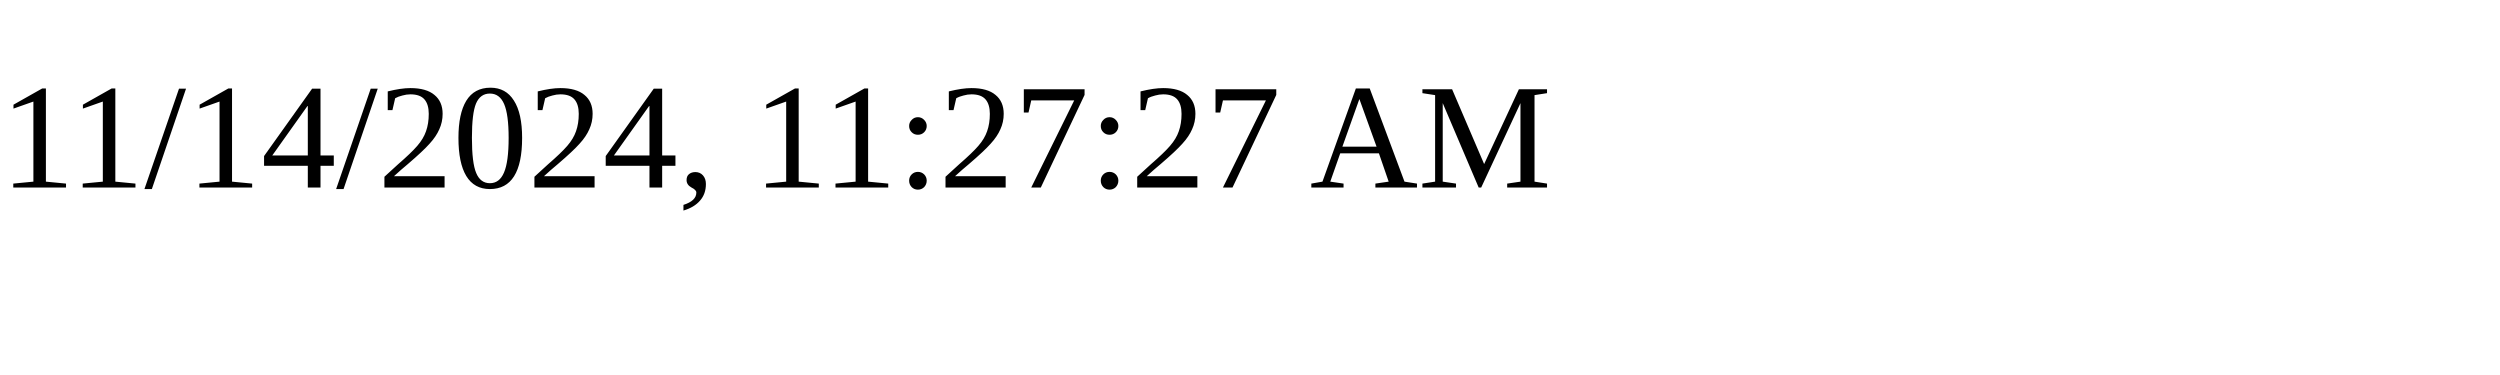
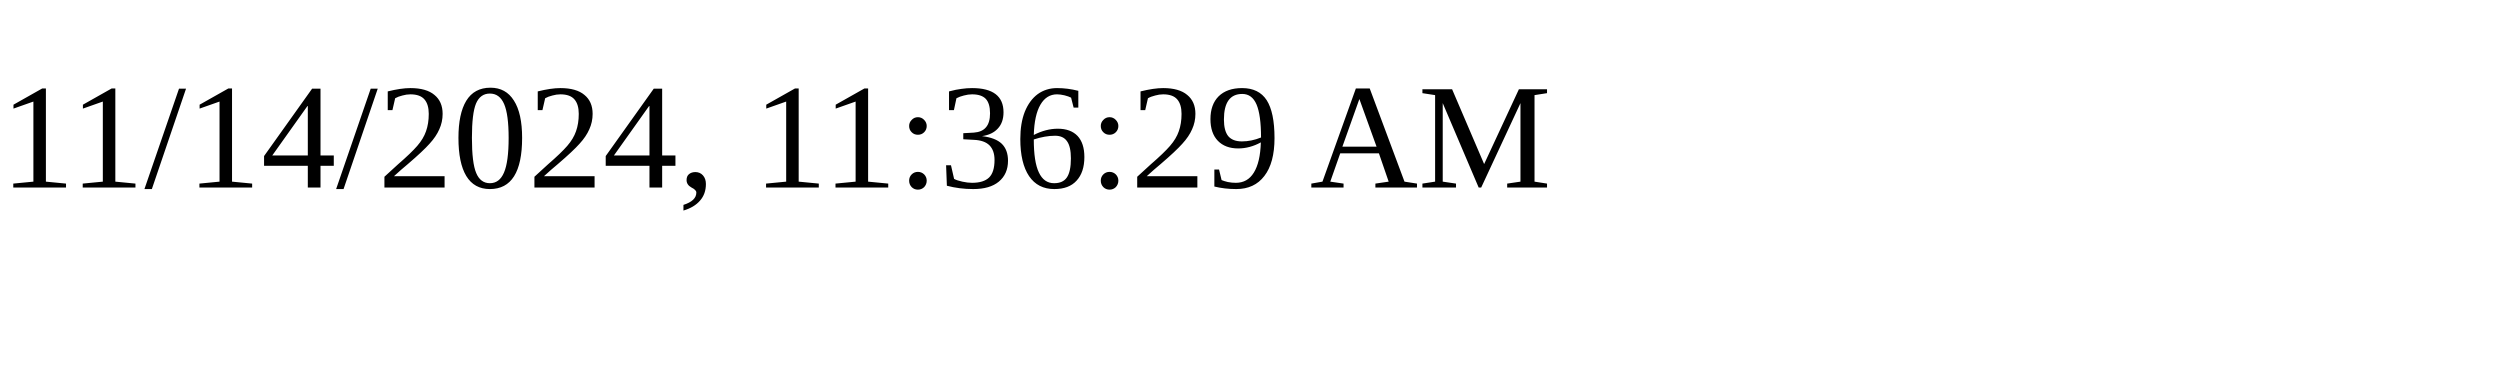
<svg xmlns="http://www.w3.org/2000/svg" height="30" width="200">
-   <text x="0" y="15">11/14/2024, 11:27:27 AM</text>
+   <text x="0" y="15">11/14/2024, 11:36:29 AM</text>
</svg>
